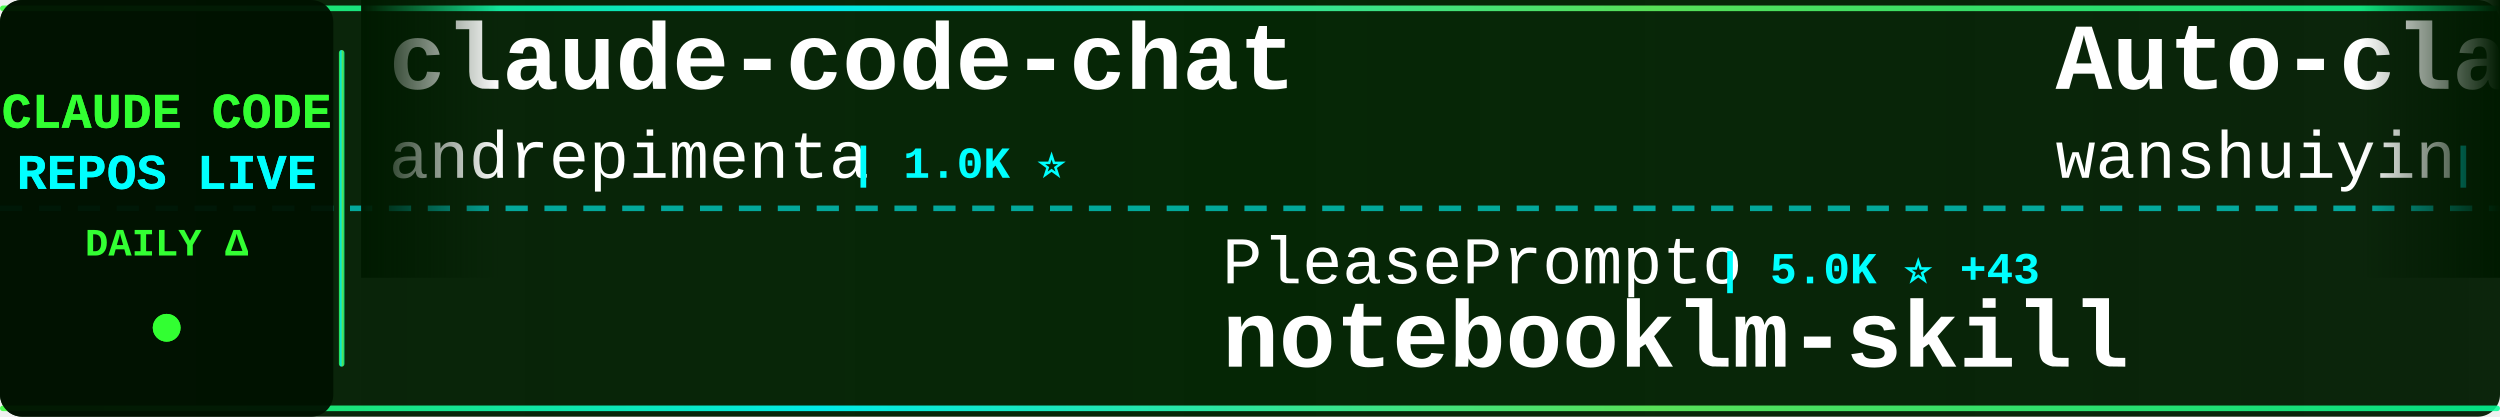
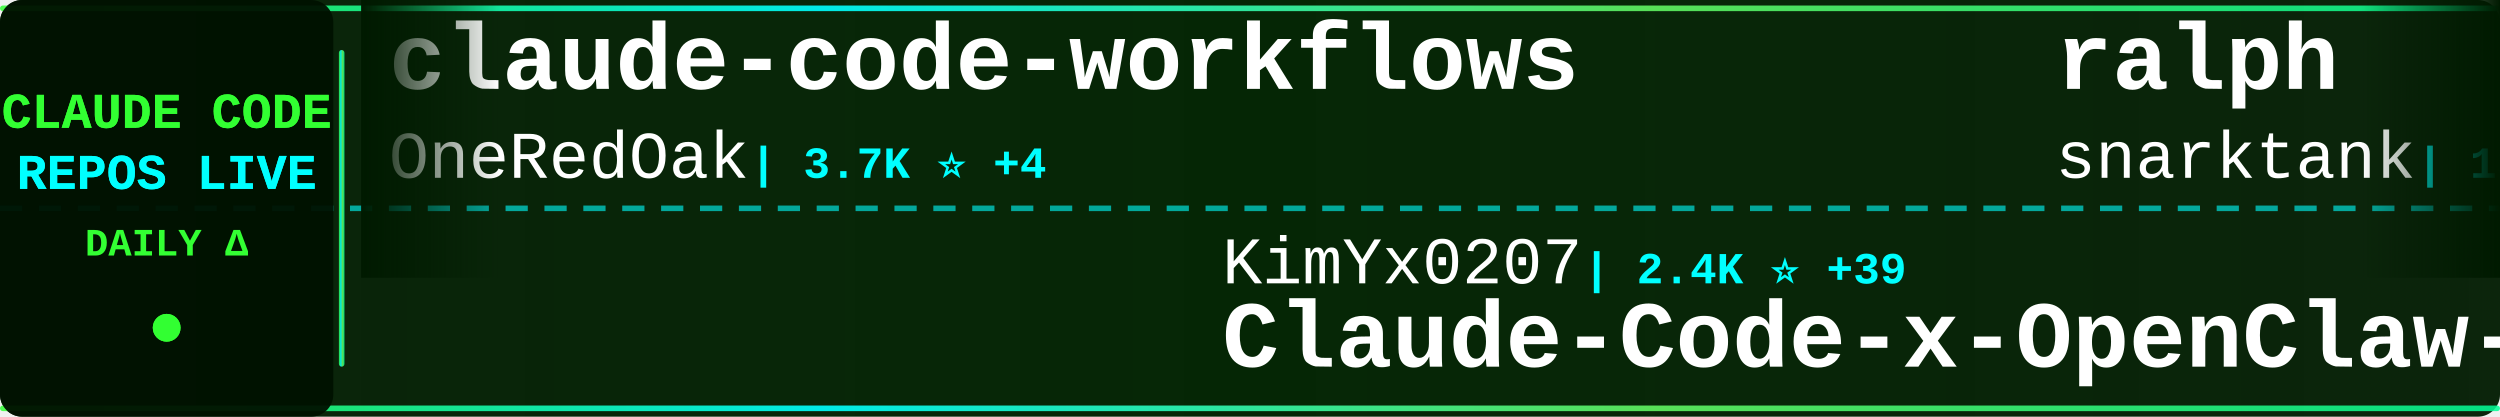
<svg xmlns="http://www.w3.org/2000/svg" width="900" height="150">
  <defs>
    <linearGradient id="tickerBg" x1="0%" y1="0%" x2="100%" y2="0%">
      <stop offset="0%" style="stop-color:#001a00;stop-opacity:0.95" />
      <stop offset="50%" style="stop-color:#002200;stop-opacity:0.98" />
      <stop offset="100%" style="stop-color:#001a00;stop-opacity:0.95" />
    </linearGradient>
    <linearGradient id="borderGrad" x1="0%" y1="0%" x2="100%" y2="0%">
      <stop offset="0%" style="stop-color:#33ff33;stop-opacity:0.85">
        <animate attributeName="stop-opacity" values="0.85;1;0.85" dur="2s" repeatCount="indefinite" />
      </stop>
      <stop offset="33%" style="stop-color:#00ffff;stop-opacity:0.9">
        <animate attributeName="stop-opacity" values="0.9;1;0.9" dur="2.2s" repeatCount="indefinite" />
      </stop>
      <stop offset="66%" style="stop-color:#66ff66;stop-opacity:0.85">
        <animate attributeName="stop-opacity" values="0.85;1;0.85" dur="1.8s" repeatCount="indefinite" />
      </stop>
      <stop offset="100%" style="stop-color:#00ff99;stop-opacity:0.85">
        <animate attributeName="stop-opacity" values="0.85;1;0.85" dur="2s" repeatCount="indefinite" />
      </stop>
    </linearGradient>
    <filter id="textGlow">
      <feGaussianBlur stdDeviation="0.1" result="coloredBlur" />
      <feMerge>
        <feMergeNode in="coloredBlur" />
        <feMergeNode in="SourceGraphic" />
      </feMerge>
    </filter>
    <filter id="metricGlow">
      <feGaussianBlur stdDeviation="0.2" result="coloredBlur" />
      <feMerge>
        <feMergeNode in="coloredBlur" />
        <feMergeNode in="SourceGraphic" />
      </feMerge>
    </filter>
    <linearGradient id="leftFade" x1="0%" y1="0%" x2="100%" y2="0%">
      <stop offset="0%" style="stop-color:#001a00;stop-opacity:1" />
      <stop offset="100%" style="stop-color:#001a00;stop-opacity:0" />
    </linearGradient>
    <linearGradient id="rightFade" x1="0%" y1="0%" x2="100%" y2="0%">
      <stop offset="0%" style="stop-color:#001a00;stop-opacity:0" />
      <stop offset="100%" style="stop-color:#001a00;stop-opacity:1" />
    </linearGradient>
  </defs>
  <rect width="900" height="150" fill="url(#tickerBg)" rx="8" />
  <rect x="0" y="2" width="900" height="2" fill="url(#borderGrad)" rx="1" />
  <rect x="0" y="146" width="900" height="2" fill="url(#borderGrad)" rx="1" />
  <line x1="0" y1="75" x2="900" y2="75" stroke="#00ffff" stroke-width="2" stroke-dasharray="8 6" opacity="0.6" />
  <rect x="0" y="0" width="120" height="150" fill="#001100" opacity="0.95" rx="8" />
  <text x="60" y="46" font-family="'Courier New', monospace" font-size="18" font-weight="bold" fill="#33ff33" text-anchor="middle" filter="url(#textGlow)">
    CLAUDE CODE
  </text>
  <text x="60" y="68" font-family="'Courier New', monospace" font-size="18" font-weight="bold" fill="#00ffff" text-anchor="middle" filter="url(#textGlow)">
    REPOS LIVE
  </text>
  <text x="60" y="92" font-family="'Courier New', monospace" font-size="14" font-weight="bold" fill="#33ff33" text-anchor="middle">
    DAILY Δ
  </text>
  <circle cx="60" cy="118" r="5" fill="#33ff33" filter="url(#metricGlow)">
    <animate attributeName="r" values="4;6;4" dur="1.5s" repeatCount="indefinite" />
    <animate attributeName="opacity" values="0.6;1;0.6" dur="1.5s" repeatCount="indefinite" />
  </circle>
  <rect x="122" y="18" width="2" height="114" fill="url(#borderGrad)" rx="1" />
  <clipPath id="tickerClip">
    <rect x="130" y="0" width="770" height="150" />
  </clipPath>
  <g clip-path="url(#tickerClip)">
    <g id="tickerItems">
      <animateTransform attributeName="transform" attributeType="XML" type="translate" from="0 0" to="-3000 0" dur="54s" repeatCount="indefinite" />
      <g transform="translate(0, 0)">
-         <text x="140" y="32" font-family="'Courier New', monospace" font-size="34" font-weight="bold" fill="#ffffff">claude-code-chat</text>
-         <text x="140" y="64" font-family="'Courier New', monospace" font-size="24" font-weight="normal" fill="#ffffff" opacity="1.0">andrepimenta</text>
-         <text x="306" y="64" font-family="'Courier New', monospace" font-size="16" font-weight="bold" fill="#00ffff"> | 1.0K ⭐</text>
+         <text x="140" y="32" font-family="'Courier New', monospace" font-size="34" font-weight="bold" fill="#ffffff">claude-code-workflows</text>
+         <text x="140" y="64" font-family="'Courier New', monospace" font-size="24" font-weight="normal" fill="#ffffff" opacity="1.0">OneRedOak</text>
+         <text x="270" y="64" font-family="'Courier New', monospace" font-size="16" font-weight="bold" fill="#00ffff"> | 3.7K ⭐ +4</text>
      </g>
      <g transform="translate(300, 0)">
-         <text x="140" y="102" font-family="'Courier New', monospace" font-size="24" font-weight="normal" fill="#ffffff" opacity="1.0">PleasePrompto</text>
-         <text x="318" y="102" font-family="'Courier New', monospace" font-size="16" font-weight="bold" fill="#00ffff"> | 5.0K ⭐ +43</text>
-         <text x="140" y="132" font-family="'Courier New', monospace" font-size="34" font-weight="bold" fill="#ffffff">notebooklm-skill</text>
+         <text x="140" y="102" font-family="'Courier New', monospace" font-size="24" font-weight="normal" fill="#ffffff" opacity="1.0">KimYx0207</text>
+         <text x="270" y="102" font-family="'Courier New', monospace" font-size="16" font-weight="bold" fill="#00ffff"> | 2.4K ⭐ +39</text>
+         <text x="140" y="132" font-family="'Courier New', monospace" font-size="34" font-weight="bold" fill="#ffffff">Claude-Code-x-OpenClaw-G...</text>
      </g>
      <g transform="translate(600, 0)">
-         <text x="140" y="32" font-family="'Courier New', monospace" font-size="34" font-weight="bold" fill="#ffffff">Auto-claude-code-researc...</text>
-         <text x="140" y="64" font-family="'Courier New', monospace" font-size="24" font-weight="normal" fill="#ffffff" opacity="1.0">wanshuiyin</text>
-         <text x="282" y="64" font-family="'Courier New', monospace" font-size="16" font-weight="bold" fill="#00ffff"> | 4.1K ⭐ +256</text>
+         <text x="140" y="32" font-family="'Courier New', monospace" font-size="34" font-weight="bold" fill="#ffffff">ralph</text>
+         <text x="140" y="64" font-family="'Courier New', monospace" font-size="24" font-weight="normal" fill="#ffffff" opacity="1.0">snarktank</text>
+         <text x="270" y="64" font-family="'Courier New', monospace" font-size="16" font-weight="bold" fill="#00ffff"> | 13.8K ⭐ +74</text>
      </g>
      <g transform="translate(900, 0)">
-         <text x="140" y="102" font-family="'Courier New', monospace" font-size="24" font-weight="normal" fill="#ffffff" opacity="1.0">farion1231</text>
-         <text x="282" y="102" font-family="'Courier New', monospace" font-size="16" font-weight="bold" fill="#00ffff"> | 33.4K ⭐ +540</text>
-         <text x="140" y="132" font-family="'Courier New', monospace" font-size="34" font-weight="bold" fill="#ffffff">cc-switch</text>
-       </g>
-       <g transform="translate(1200, 0)">
-         <text x="140" y="32" font-family="'Courier New', monospace" font-size="34" font-weight="bold" fill="#ffffff">claude-code-telegram</text>
-         <text x="140" y="64" font-family="'Courier New', monospace" font-size="24" font-weight="normal" fill="#ffffff" opacity="1.0">RichardAtCT</text>
-         <text x="294" y="64" font-family="'Courier New', monospace" font-size="16" font-weight="bold" fill="#00ffff"> | 2.2K ⭐ +6</text>
-       </g>
-       <g transform="translate(1500, 0)">
-         <text x="140" y="102" font-family="'Courier New', monospace" font-size="24" font-weight="normal" fill="#ffffff" opacity="1.0">shanraisshan</text>
-         <text x="306" y="102" font-family="'Courier New', monospace" font-size="16" font-weight="bold" fill="#00ffff"> | 22.0K ⭐ +420</text>
-         <text x="140" y="132" font-family="'Courier New', monospace" font-size="34" font-weight="bold" fill="#ffffff">claude-code-best-practic...</text>
-       </g>
-       <g transform="translate(1800, 0)">
-         <text x="140" y="32" font-family="'Courier New', monospace" font-size="34" font-weight="bold" fill="#ffffff">claude-code-docs</text>
-         <text x="140" y="64" font-family="'Courier New', monospace" font-size="24" font-weight="normal" fill="#ffffff" opacity="1.0">ericbuess</text>
-         <text x="270" y="64" font-family="'Courier New', monospace" font-size="16" font-weight="bold" fill="#00ffff"> | 754 ⭐ +2</text>
-       </g>
-       <g transform="translate(2100, 0)">
        <text x="140" y="102" font-family="'Courier New', monospace" font-size="24" font-weight="normal" fill="#ffffff" opacity="1.0">sugyan</text>
        <text x="234" y="102" font-family="'Courier New', monospace" font-size="16" font-weight="bold" fill="#00ffff"> | 980 ⭐</text>
        <text x="140" y="132" font-family="'Courier New', monospace" font-size="34" font-weight="bold" fill="#ffffff">claude-code-webui</text>
      </g>
+       <g transform="translate(1200, 0)">
+         <text x="140" y="32" font-family="'Courier New', monospace" font-size="34" font-weight="bold" fill="#ffffff">oh-my-openagent</text>
+         <text x="140" y="64" font-family="'Courier New', monospace" font-size="24" font-weight="normal" fill="#ffffff" opacity="1.0">code-yeongyu</text>
+         <text x="306" y="64" font-family="'Courier New', monospace" font-size="16" font-weight="bold" fill="#00ffff"> | 43.6K ⭐ +375</text>
+       </g>
+       <g transform="translate(1500, 0)">
+         <text x="140" y="102" font-family="'Courier New', monospace" font-size="24" font-weight="normal" fill="#ffffff" opacity="1.0">anthropics</text>
+         <text x="282" y="102" font-family="'Courier New', monospace" font-size="16" font-weight="bold" fill="#00ffff"> | 654 ⭐ +33</text>
+         <text x="140" y="132" font-family="'Courier New', monospace" font-size="34" font-weight="bold" fill="#ffffff">claude-code-base-action</text>
+       </g>
+       <g transform="translate(1800, 0)">
+         <text x="140" y="32" font-family="'Courier New', monospace" font-size="34" font-weight="bold" fill="#ffffff">Claudable</text>
+         <text x="140" y="64" font-family="'Courier New', monospace" font-size="24" font-weight="normal" fill="#ffffff" opacity="1.0">opactorai</text>
+         <text x="270" y="64" font-family="'Courier New', monospace" font-size="16" font-weight="bold" fill="#00ffff"> | 3.8K ⭐ +4</text>
+       </g>
+       <g transform="translate(2100, 0)">
+         <text x="140" y="102" font-family="'Courier New', monospace" font-size="24" font-weight="normal" fill="#ffffff" opacity="1.0">ComposioHQ</text>
+         <text x="282" y="102" font-family="'Courier New', monospace" font-size="16" font-weight="bold" fill="#00ffff"> | 48.0K ⭐ +312</text>
+         <text x="140" y="132" font-family="'Courier New', monospace" font-size="34" font-weight="bold" fill="#ffffff">awesome-claude-skills</text>
+       </g>
      <g transform="translate(2400, 0)">
-         <text x="140" y="32" font-family="'Courier New', monospace" font-size="34" font-weight="bold" fill="#ffffff">claude-code-hooks-multi-...</text>
-         <text x="140" y="64" font-family="'Courier New', monospace" font-size="24" font-weight="normal" fill="#ffffff" opacity="1.0">disler</text>
-         <text x="234" y="64" font-family="'Courier New', monospace" font-size="16" font-weight="bold" fill="#00ffff"> | 1.3K ⭐ +3</text>
+         <text x="140" y="32" font-family="'Courier New', monospace" font-size="34" font-weight="bold" fill="#ffffff">opencode</text>
+         <text x="140" y="64" font-family="'Courier New', monospace" font-size="24" font-weight="normal" fill="#ffffff" opacity="1.0">anomalyco</text>
+         <text x="270" y="64" font-family="'Courier New', monospace" font-size="16" font-weight="bold" fill="#00ffff"> | 130.5K ⭐ +714</text>
      </g>
      <g transform="translate(2700, 0)">
-         <text x="140" y="102" font-family="'Courier New', monospace" font-size="24" font-weight="normal" fill="#ffffff" opacity="1.0">zebbern</text>
-         <text x="246" y="102" font-family="'Courier New', monospace" font-size="16" font-weight="bold" fill="#00ffff"> | 3.7K ⭐ +8</text>
-         <text x="140" y="132" font-family="'Courier New', monospace" font-size="34" font-weight="bold" fill="#ffffff">claude-code-guide</text>
+         <text x="140" y="102" font-family="'Courier New', monospace" font-size="24" font-weight="normal" fill="#ffffff" opacity="1.0">numman-ali</text>
+         <text x="282" y="102" font-family="'Courier New', monospace" font-size="16" font-weight="bold" fill="#00ffff"> | 9.2K ⭐ +24</text>
+         <text x="140" y="132" font-family="'Courier New', monospace" font-size="34" font-weight="bold" fill="#ffffff">openskills</text>
      </g>
      <g transform="translate(3000, 0)">
-         <text x="140" y="32" font-family="'Courier New', monospace" font-size="34" font-weight="bold" fill="#ffffff">claude-code-chat</text>
-         <text x="140" y="64" font-family="'Courier New', monospace" font-size="24" font-weight="normal" fill="#ffffff" opacity="1.0">andrepimenta</text>
-         <text x="306" y="64" font-family="'Courier New', monospace" font-size="16" font-weight="bold" fill="#00ffff"> | 1.0K ⭐</text>
+         <text x="140" y="32" font-family="'Courier New', monospace" font-size="34" font-weight="bold" fill="#ffffff">claude-code-workflows</text>
+         <text x="140" y="64" font-family="'Courier New', monospace" font-size="24" font-weight="normal" fill="#ffffff" opacity="1.0">OneRedOak</text>
+         <text x="270" y="64" font-family="'Courier New', monospace" font-size="16" font-weight="bold" fill="#00ffff"> | 3.7K ⭐ +4</text>
      </g>
      <g transform="translate(3300, 0)">
-         <text x="140" y="102" font-family="'Courier New', monospace" font-size="24" font-weight="normal" fill="#ffffff" opacity="1.0">PleasePrompto</text>
-         <text x="318" y="102" font-family="'Courier New', monospace" font-size="16" font-weight="bold" fill="#00ffff"> | 5.0K ⭐ +43</text>
-         <text x="140" y="132" font-family="'Courier New', monospace" font-size="34" font-weight="bold" fill="#ffffff">notebooklm-skill</text>
+         <text x="140" y="102" font-family="'Courier New', monospace" font-size="24" font-weight="normal" fill="#ffffff" opacity="1.0">KimYx0207</text>
+         <text x="270" y="102" font-family="'Courier New', monospace" font-size="16" font-weight="bold" fill="#00ffff"> | 2.4K ⭐ +39</text>
+         <text x="140" y="132" font-family="'Courier New', monospace" font-size="34" font-weight="bold" fill="#ffffff">Claude-Code-x-OpenClaw-G...</text>
      </g>
      <g transform="translate(3600, 0)">
-         <text x="140" y="32" font-family="'Courier New', monospace" font-size="34" font-weight="bold" fill="#ffffff">Auto-claude-code-researc...</text>
-         <text x="140" y="64" font-family="'Courier New', monospace" font-size="24" font-weight="normal" fill="#ffffff" opacity="1.0">wanshuiyin</text>
-         <text x="282" y="64" font-family="'Courier New', monospace" font-size="16" font-weight="bold" fill="#00ffff"> | 4.1K ⭐ +256</text>
+         <text x="140" y="32" font-family="'Courier New', monospace" font-size="34" font-weight="bold" fill="#ffffff">ralph</text>
+         <text x="140" y="64" font-family="'Courier New', monospace" font-size="24" font-weight="normal" fill="#ffffff" opacity="1.0">snarktank</text>
+         <text x="270" y="64" font-family="'Courier New', monospace" font-size="16" font-weight="bold" fill="#00ffff"> | 13.8K ⭐ +74</text>
      </g>
      <g transform="translate(3900, 0)">
-         <text x="140" y="102" font-family="'Courier New', monospace" font-size="24" font-weight="normal" fill="#ffffff" opacity="1.0">farion1231</text>
-         <text x="282" y="102" font-family="'Courier New', monospace" font-size="16" font-weight="bold" fill="#00ffff"> | 33.4K ⭐ +540</text>
-         <text x="140" y="132" font-family="'Courier New', monospace" font-size="34" font-weight="bold" fill="#ffffff">cc-switch</text>
+         <text x="140" y="102" font-family="'Courier New', monospace" font-size="24" font-weight="normal" fill="#ffffff" opacity="1.0">sugyan</text>
+         <text x="234" y="102" font-family="'Courier New', monospace" font-size="16" font-weight="bold" fill="#00ffff"> | 980 ⭐</text>
+         <text x="140" y="132" font-family="'Courier New', monospace" font-size="34" font-weight="bold" fill="#ffffff">claude-code-webui</text>
      </g>
    </g>
  </g>
  <rect x="130" y="0" width="50" height="100" fill="url(#leftFade)" />
  <rect x="850" y="0" width="50" height="100" fill="url(#rightFade)" />
</svg>
